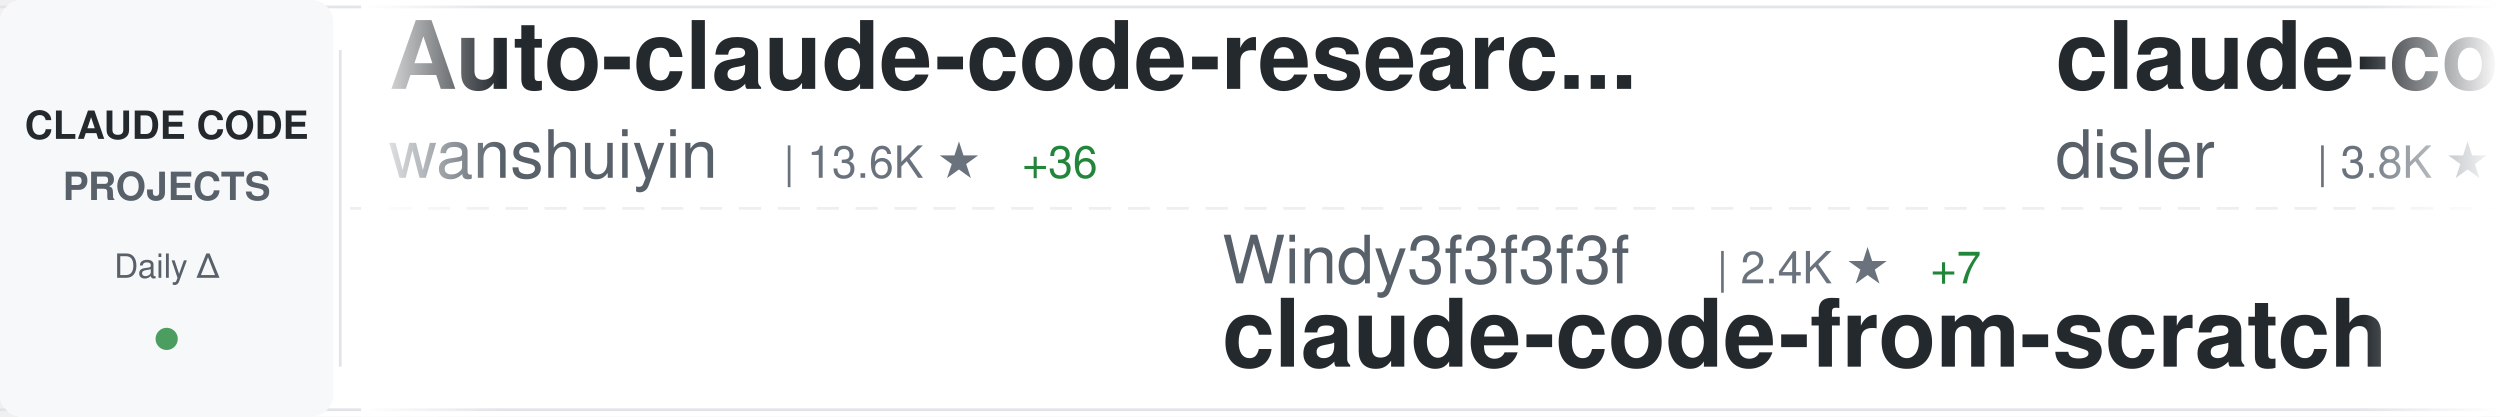
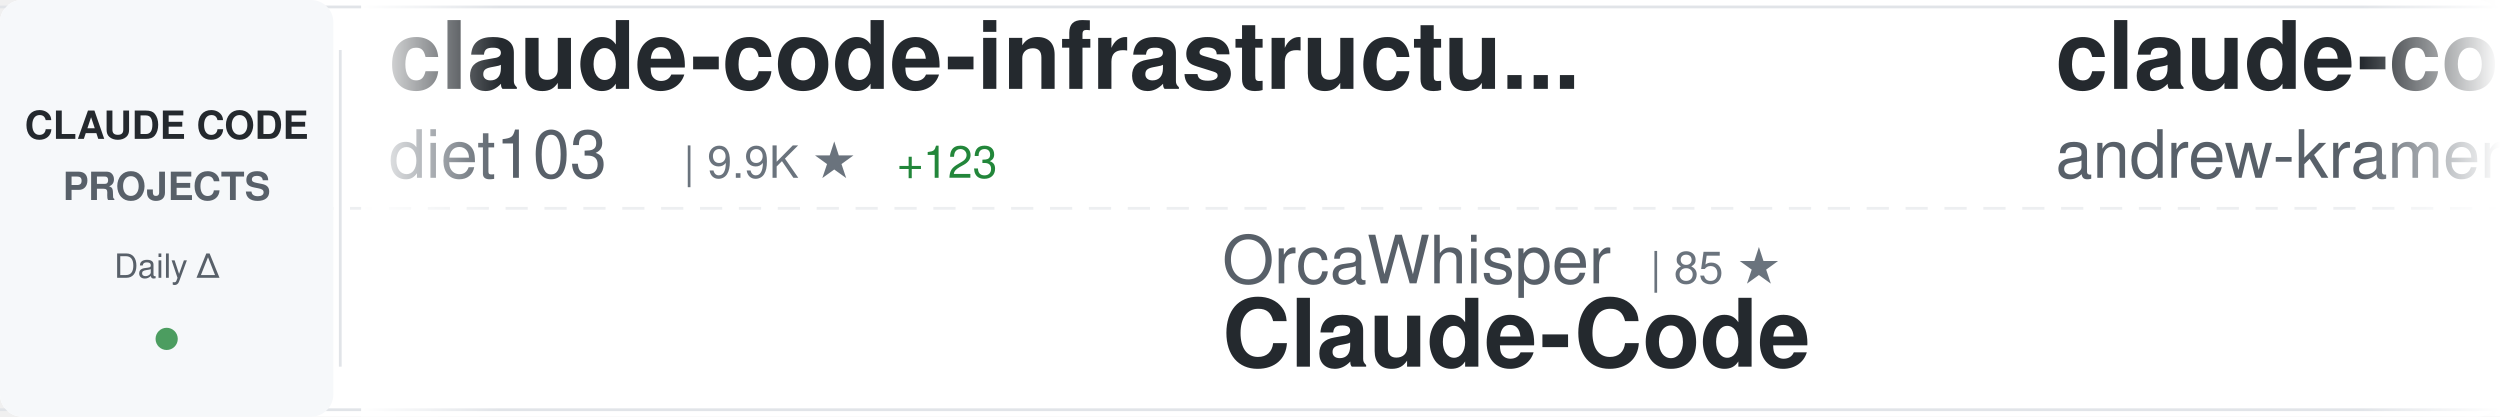
<svg xmlns="http://www.w3.org/2000/svg" width="900" height="150">
  <defs>
    <linearGradient id="awesomeLeftFade" x1="0%" y1="0%" x2="100%" y2="0%">
      <stop offset="0%" style="stop-color:#ffffff;stop-opacity:1" />
      <stop offset="100%" style="stop-color:#ffffff;stop-opacity:0" />
    </linearGradient>
    <linearGradient id="awesomeRightFade" x1="0%" y1="0%" x2="100%" y2="0%">
      <stop offset="0%" style="stop-color:#ffffff;stop-opacity:0" />
      <stop offset="100%" style="stop-color:#ffffff;stop-opacity:1" />
    </linearGradient>
  </defs>
  <rect width="900" height="150" fill="#ffffff" rx="8" />
  <rect x="0" y="2" width="900" height="1" fill="#e1e4e8" />
  <rect x="0" y="147" width="900" height="1" fill="#e1e4e8" />
  <line x1="0" y1="75" x2="900" y2="75" stroke="#e1e4e8" stroke-width="1" stroke-dasharray="8 6" opacity="0.6" />
  <rect x="0" y="0" width="120" height="150" fill="#f6f8fa" rx="8" />
  <text x="60" y="50" font-family="-apple-system, BlinkMacSystemFont, 'Segoe UI', Helvetica, Arial, sans-serif" font-size="14" font-weight="600" fill="#24292e" text-anchor="middle">CLAUDE CODE</text>
  <text x="60" y="72" font-family="-apple-system, BlinkMacSystemFont, 'Segoe UI', Helvetica, Arial, sans-serif" font-size="14" font-weight="600" fill="#586069" text-anchor="middle">PROJECTS</text>
  <text x="60" y="100" font-family="-apple-system, BlinkMacSystemFont, 'Segoe UI', Helvetica, Arial, sans-serif" font-size="12" font-weight="500" fill="#586069" text-anchor="middle">Daily Δ</text>
  <circle cx="60" cy="122" r="4" fill="#22863a" opacity="0.8" />
  <rect x="122" y="18" width="1" height="114" fill="#e1e4e8" />
  <clipPath id="awesomeTickerClip">
    <rect x="130" y="0" width="770" height="150" />
  </clipPath>
  <g clip-path="url(#awesomeTickerClip)">
    <g id="awesomeTickerItems">
      <animateTransform attributeName="transform" attributeType="XML" type="translate" from="0 0" to="-3000 0" dur="54s" repeatCount="indefinite" />
      <g transform="translate(0, 0)">
-         <text x="140" y="32" font-family="-apple-system, BlinkMacSystemFont, 'Segoe UI', Helvetica, Arial, sans-serif" font-size="34" font-weight="600" fill="#24292e">Auto-claude-code-researc...</text>
-         <text x="140" y="64" font-family="-apple-system, BlinkMacSystemFont, 'Segoe UI', Helvetica, Arial, sans-serif" font-size="24" font-weight="400" fill="#586069">wanshuiyin</text>
-         <text x="282" y="64" font-family="-apple-system, BlinkMacSystemFont, 'Segoe UI', Helvetica, Arial, sans-serif" font-size="16" font-weight="500" fill="#6a737d">| 13.6K ★</text>
-         <text x="368" y="64" font-family="-apple-system, BlinkMacSystemFont, 'Segoe UI', Helvetica, Arial, sans-serif" font-size="16" font-weight="500" fill="#22863a"> +36</text>
+         <text x="140" y="32" font-family="-apple-system, BlinkMacSystemFont, 'Segoe UI', Helvetica, Arial, sans-serif" font-size="34" font-weight="600" fill="#24292e">claude-code-infrastructu...</text>
+         <text x="140" y="64" font-family="-apple-system, BlinkMacSystemFont, 'Segoe UI', Helvetica, Arial, sans-serif" font-size="24" font-weight="400" fill="#586069">diet103</text>
+         <text x="246" y="64" font-family="-apple-system, BlinkMacSystemFont, 'Segoe UI', Helvetica, Arial, sans-serif" font-size="16" font-weight="500" fill="#6a737d">| 9.9K ★</text>
+         <text x="323" y="64" font-family="-apple-system, BlinkMacSystemFont, 'Segoe UI', Helvetica, Arial, sans-serif" font-size="16" font-weight="500" fill="#22863a"> +123</text>
      </g>
      <g transform="translate(300, 0)">
-         <text x="140" y="102" font-family="-apple-system, BlinkMacSystemFont, 'Segoe UI', Helvetica, Arial, sans-serif" font-size="24" font-weight="400" fill="#586069">Windy3f3f3f3f</text>
-         <text x="318" y="102" font-family="-apple-system, BlinkMacSystemFont, 'Segoe UI', Helvetica, Arial, sans-serif" font-size="16" font-weight="500" fill="#6a737d">| 2.4K ★</text>
-         <text x="395" y="102" font-family="-apple-system, BlinkMacSystemFont, 'Segoe UI', Helvetica, Arial, sans-serif" font-size="16" font-weight="500" fill="#22863a"> +7</text>
-         <text x="140" y="132" font-family="-apple-system, BlinkMacSystemFont, 'Segoe UI', Helvetica, Arial, sans-serif" font-size="34" font-weight="600" fill="#24292e">claude-code-from-scratch</text>
+         <text x="140" y="102" font-family="-apple-system, BlinkMacSystemFont, 'Segoe UI', Helvetica, Arial, sans-serif" font-size="24" font-weight="400" fill="#586069">OrcaWhisper</text>
+         <text x="294" y="102" font-family="-apple-system, BlinkMacSystemFont, 'Segoe UI', Helvetica, Arial, sans-serif" font-size="16" font-weight="500" fill="#6a737d">| 85 ★</text>
+         <text x="140" y="132" font-family="-apple-system, BlinkMacSystemFont, 'Segoe UI', Helvetica, Arial, sans-serif" font-size="34" font-weight="600" fill="#24292e">Claude-Code</text>
      </g>
      <g transform="translate(600, 0)">
-         <text x="140" y="32" font-family="-apple-system, BlinkMacSystemFont, 'Segoe UI', Helvetica, Arial, sans-serif" font-size="34" font-weight="600" fill="#24292e">claude-code-hooks-master...</text>
-         <text x="140" y="64" font-family="-apple-system, BlinkMacSystemFont, 'Segoe UI', Helvetica, Arial, sans-serif" font-size="24" font-weight="400" fill="#586069">disler</text>
-         <text x="234" y="64" font-family="-apple-system, BlinkMacSystemFont, 'Segoe UI', Helvetica, Arial, sans-serif" font-size="16" font-weight="500" fill="#6a737d">| 3.8K ★</text>
-         <text x="311" y="64" font-family="-apple-system, BlinkMacSystemFont, 'Segoe UI', Helvetica, Arial, sans-serif" font-size="16" font-weight="500" fill="#22863a"> +1</text>
+         <text x="140" y="32" font-family="-apple-system, BlinkMacSystemFont, 'Segoe UI', Helvetica, Arial, sans-serif" font-size="34" font-weight="600" fill="#24292e">claude-code-source-build</text>
+         <text x="140" y="64" font-family="-apple-system, BlinkMacSystemFont, 'Segoe UI', Helvetica, Arial, sans-serif" font-size="24" font-weight="400" fill="#586069">andrew-kramer-inno</text>
+         <text x="378" y="64" font-family="-apple-system, BlinkMacSystemFont, 'Segoe UI', Helvetica, Arial, sans-serif" font-size="16" font-weight="500" fill="#6a737d">| 595 ★</text>
      </g>
      <g transform="translate(900, 0)">
-         <text x="140" y="102" font-family="-apple-system, BlinkMacSystemFont, 'Segoe UI', Helvetica, Arial, sans-serif" font-size="24" font-weight="400" fill="#586069">Piebald-AI</text>
-         <text x="282" y="102" font-family="-apple-system, BlinkMacSystemFont, 'Segoe UI', Helvetica, Arial, sans-serif" font-size="16" font-weight="500" fill="#6a737d">| 11.9K ★</text>
-         <text x="368" y="102" font-family="-apple-system, BlinkMacSystemFont, 'Segoe UI', Helvetica, Arial, sans-serif" font-size="16" font-weight="500" fill="#22863a"> +18</text>
-         <text x="140" y="132" font-family="-apple-system, BlinkMacSystemFont, 'Segoe UI', Helvetica, Arial, sans-serif" font-size="34" font-weight="600" fill="#24292e">claude-code-system-promp...</text>
+         <text x="140" y="102" font-family="-apple-system, BlinkMacSystemFont, 'Segoe UI', Helvetica, Arial, sans-serif" font-size="24" font-weight="400" fill="#586069">xu-xiang</text>
+         <text x="258" y="102" font-family="-apple-system, BlinkMacSystemFont, 'Segoe UI', Helvetica, Arial, sans-serif" font-size="16" font-weight="500" fill="#6a737d">| 1.7K ★</text>
+         <text x="335" y="102" font-family="-apple-system, BlinkMacSystemFont, 'Segoe UI', Helvetica, Arial, sans-serif" font-size="16" font-weight="500" fill="#22863a"> +12</text>
+         <text x="140" y="132" font-family="-apple-system, BlinkMacSystemFont, 'Segoe UI', Helvetica, Arial, sans-serif" font-size="34" font-weight="600" fill="#24292e">everything-claude-code-z...</text>
      </g>
      <g transform="translate(1200, 0)">
-         <text x="140" y="32" font-family="-apple-system, BlinkMacSystemFont, 'Segoe UI', Helvetica, Arial, sans-serif" font-size="34" font-weight="600" fill="#24292e">oh-my-claudecode</text>
-         <text x="140" y="64" font-family="-apple-system, BlinkMacSystemFont, 'Segoe UI', Helvetica, Arial, sans-serif" font-size="24" font-weight="400" fill="#586069">Yeachan-Heo</text>
-         <text x="294" y="64" font-family="-apple-system, BlinkMacSystemFont, 'Segoe UI', Helvetica, Arial, sans-serif" font-size="16" font-weight="500" fill="#6a737d">| 37.9K ★</text>
-         <text x="380" y="64" font-family="-apple-system, BlinkMacSystemFont, 'Segoe UI', Helvetica, Arial, sans-serif" font-size="16" font-weight="500" fill="#22863a"> +30</text>
+         <text x="140" y="32" font-family="-apple-system, BlinkMacSystemFont, 'Segoe UI', Helvetica, Arial, sans-serif" font-size="34" font-weight="600" fill="#24292e">claude-code-workflows</text>
+         <text x="140" y="64" font-family="-apple-system, BlinkMacSystemFont, 'Segoe UI', Helvetica, Arial, sans-serif" font-size="24" font-weight="400" fill="#586069">OneRedOak</text>
+         <text x="270" y="64" font-family="-apple-system, BlinkMacSystemFont, 'Segoe UI', Helvetica, Arial, sans-serif" font-size="16" font-weight="500" fill="#6a737d">| 3.9K ★</text>
      </g>
      <g transform="translate(1500, 0)">
-         <text x="140" y="102" font-family="-apple-system, BlinkMacSystemFont, 'Segoe UI', Helvetica, Arial, sans-serif" font-size="24" font-weight="400" fill="#586069">anthropics</text>
-         <text x="282" y="102" font-family="-apple-system, BlinkMacSystemFont, 'Segoe UI', Helvetica, Arial, sans-serif" font-size="16" font-weight="500" fill="#6a737d">| 5.6K ★</text>
-         <text x="359" y="102" font-family="-apple-system, BlinkMacSystemFont, 'Segoe UI', Helvetica, Arial, sans-serif" font-size="16" font-weight="500" fill="#22863a"> +6</text>
-         <text x="140" y="132" font-family="-apple-system, BlinkMacSystemFont, 'Segoe UI', Helvetica, Arial, sans-serif" font-size="34" font-weight="600" fill="#24292e">claude-code-security-rev...</text>
+         <text x="140" y="102" font-family="-apple-system, BlinkMacSystemFont, 'Segoe UI', Helvetica, Arial, sans-serif" font-size="24" font-weight="400" fill="#586069">Yeachan-Heo</text>
+         <text x="294" y="102" font-family="-apple-system, BlinkMacSystemFont, 'Segoe UI', Helvetica, Arial, sans-serif" font-size="16" font-weight="500" fill="#6a737d">| 37.9K ★</text>
+         <text x="380" y="102" font-family="-apple-system, BlinkMacSystemFont, 'Segoe UI', Helvetica, Arial, sans-serif" font-size="16" font-weight="500" fill="#22863a"> +32</text>
+         <text x="140" y="132" font-family="-apple-system, BlinkMacSystemFont, 'Segoe UI', Helvetica, Arial, sans-serif" font-size="34" font-weight="600" fill="#24292e">oh-my-claudecode</text>
      </g>
      <g transform="translate(1800, 0)">
-         <text x="140" y="32" font-family="-apple-system, BlinkMacSystemFont, 'Segoe UI', Helvetica, Arial, sans-serif" font-size="34" font-weight="600" fill="#24292e">claude-code-proxy</text>
-         <text x="140" y="64" font-family="-apple-system, BlinkMacSystemFont, 'Segoe UI', Helvetica, Arial, sans-serif" font-size="24" font-weight="400" fill="#586069">fuergaosi233</text>
-         <text x="306" y="64" font-family="-apple-system, BlinkMacSystemFont, 'Segoe UI', Helvetica, Arial, sans-serif" font-size="16" font-weight="500" fill="#6a737d">| 2.7K ★</text>
-         <text x="383" y="64" font-family="-apple-system, BlinkMacSystemFont, 'Segoe UI', Helvetica, Arial, sans-serif" font-size="16" font-weight="500" fill="#22863a"> +2</text>
+         <text x="140" y="32" font-family="-apple-system, BlinkMacSystemFont, 'Segoe UI', Helvetica, Arial, sans-serif" font-size="34" font-weight="600" fill="#24292e">claude-coder</text>
+         <text x="140" y="64" font-family="-apple-system, BlinkMacSystemFont, 'Segoe UI', Helvetica, Arial, sans-serif" font-size="24" font-weight="400" fill="#586069">kodu-ai</text>
+         <text x="246" y="64" font-family="-apple-system, BlinkMacSystemFont, 'Segoe UI', Helvetica, Arial, sans-serif" font-size="16" font-weight="500" fill="#6a737d">| 5.3K ★</text>
      </g>
      <g transform="translate(2100, 0)">
-         <text x="140" y="102" font-family="-apple-system, BlinkMacSystemFont, 'Segoe UI', Helvetica, Arial, sans-serif" font-size="24" font-weight="400" fill="#586069">VoltAgent</text>
-         <text x="270" y="102" font-family="-apple-system, BlinkMacSystemFont, 'Segoe UI', Helvetica, Arial, sans-serif" font-size="16" font-weight="500" fill="#6a737d">| 23.5K ★</text>
-         <text x="356" y="102" font-family="-apple-system, BlinkMacSystemFont, 'Segoe UI', Helvetica, Arial, sans-serif" font-size="16" font-weight="500" fill="#22863a"> +41</text>
-         <text x="140" y="132" font-family="-apple-system, BlinkMacSystemFont, 'Segoe UI', Helvetica, Arial, sans-serif" font-size="34" font-weight="600" fill="#24292e">awesome-claude-code-suba...</text>
+         <text x="140" y="102" font-family="-apple-system, BlinkMacSystemFont, 'Segoe UI', Helvetica, Arial, sans-serif" font-size="24" font-weight="400" fill="#586069">chauncygu</text>
+         <text x="270" y="102" font-family="-apple-system, BlinkMacSystemFont, 'Segoe UI', Helvetica, Arial, sans-serif" font-size="16" font-weight="500" fill="#6a737d">| 2.8K ★</text>
+         <text x="347" y="102" font-family="-apple-system, BlinkMacSystemFont, 'Segoe UI', Helvetica, Arial, sans-serif" font-size="16" font-weight="500" fill="#22863a"> +2</text>
+         <text x="140" y="132" font-family="-apple-system, BlinkMacSystemFont, 'Segoe UI', Helvetica, Arial, sans-serif" font-size="34" font-weight="600" fill="#24292e">collection-claude-code-s...</text>
      </g>
      <g transform="translate(2400, 0)">
-         <text x="140" y="32" font-family="-apple-system, BlinkMacSystemFont, 'Segoe UI', Helvetica, Arial, sans-serif" font-size="34" font-weight="600" fill="#24292e">claude-code-book</text>
-         <text x="140" y="64" font-family="-apple-system, BlinkMacSystemFont, 'Segoe UI', Helvetica, Arial, sans-serif" font-size="24" font-weight="400" fill="#586069">lintsinghua</text>
-         <text x="294" y="64" font-family="-apple-system, BlinkMacSystemFont, 'Segoe UI', Helvetica, Arial, sans-serif" font-size="16" font-weight="500" fill="#6a737d">| 4.0K ★</text>
-         <text x="371" y="64" font-family="-apple-system, BlinkMacSystemFont, 'Segoe UI', Helvetica, Arial, sans-serif" font-size="16" font-weight="500" fill="#22863a"> +7</text>
+         <text x="140" y="32" font-family="-apple-system, BlinkMacSystemFont, 'Segoe UI', Helvetica, Arial, sans-serif" font-size="34" font-weight="600" fill="#24292e">awesome-claude-code-suba...</text>
+         <text x="140" y="64" font-family="-apple-system, BlinkMacSystemFont, 'Segoe UI', Helvetica, Arial, sans-serif" font-size="24" font-weight="400" fill="#586069">VoltAgent</text>
+         <text x="270" y="64" font-family="-apple-system, BlinkMacSystemFont, 'Segoe UI', Helvetica, Arial, sans-serif" font-size="16" font-weight="500" fill="#6a737d">| 23.5K ★</text>
+         <text x="356" y="64" font-family="-apple-system, BlinkMacSystemFont, 'Segoe UI', Helvetica, Arial, sans-serif" font-size="16" font-weight="500" fill="#22863a"> +36</text>
      </g>
      <g transform="translate(2700, 0)">
-         <text x="140" y="102" font-family="-apple-system, BlinkMacSystemFont, 'Segoe UI', Helvetica, Arial, sans-serif" font-size="24" font-weight="400" fill="#586069">alejandrobalderas</text>
-         <text x="366" y="102" font-family="-apple-system, BlinkMacSystemFont, 'Segoe UI', Helvetica, Arial, sans-serif" font-size="16" font-weight="500" fill="#6a737d">| 2.7K ★</text>
-         <text x="443" y="102" font-family="-apple-system, BlinkMacSystemFont, 'Segoe UI', Helvetica, Arial, sans-serif" font-size="16" font-weight="500" fill="#22863a"> +2</text>
-         <text x="140" y="132" font-family="-apple-system, BlinkMacSystemFont, 'Segoe UI', Helvetica, Arial, sans-serif" font-size="34" font-weight="600" fill="#24292e">claude-code-from-source</text>
+         <text x="140" y="102" font-family="-apple-system, BlinkMacSystemFont, 'Segoe UI', Helvetica, Arial, sans-serif" font-size="24" font-weight="400" fill="#586069">Windy3f3f3f3f</text>
+         <text x="318" y="102" font-family="-apple-system, BlinkMacSystemFont, 'Segoe UI', Helvetica, Arial, sans-serif" font-size="16" font-weight="500" fill="#6a737d">| 3.2K ★</text>
+         <text x="395" y="102" font-family="-apple-system, BlinkMacSystemFont, 'Segoe UI', Helvetica, Arial, sans-serif" font-size="16" font-weight="500" fill="#22863a"> +14</text>
+         <text x="140" y="132" font-family="-apple-system, BlinkMacSystemFont, 'Segoe UI', Helvetica, Arial, sans-serif" font-size="34" font-weight="600" fill="#24292e">how-claude-code-works</text>
      </g>
      <g transform="translate(3000, 0)">
-         <text x="140" y="32" font-family="-apple-system, BlinkMacSystemFont, 'Segoe UI', Helvetica, Arial, sans-serif" font-size="34" font-weight="600" fill="#24292e">Auto-claude-code-researc...</text>
-         <text x="140" y="64" font-family="-apple-system, BlinkMacSystemFont, 'Segoe UI', Helvetica, Arial, sans-serif" font-size="24" font-weight="400" fill="#586069">wanshuiyin</text>
-         <text x="282" y="64" font-family="-apple-system, BlinkMacSystemFont, 'Segoe UI', Helvetica, Arial, sans-serif" font-size="16" font-weight="500" fill="#6a737d">| 13.6K ★</text>
-         <text x="368" y="64" font-family="-apple-system, BlinkMacSystemFont, 'Segoe UI', Helvetica, Arial, sans-serif" font-size="16" font-weight="500" fill="#22863a"> +36</text>
+         <text x="140" y="32" font-family="-apple-system, BlinkMacSystemFont, 'Segoe UI', Helvetica, Arial, sans-serif" font-size="34" font-weight="600" fill="#24292e">claude-code-infrastructu...</text>
+         <text x="140" y="64" font-family="-apple-system, BlinkMacSystemFont, 'Segoe UI', Helvetica, Arial, sans-serif" font-size="24" font-weight="400" fill="#586069">diet103</text>
+         <text x="246" y="64" font-family="-apple-system, BlinkMacSystemFont, 'Segoe UI', Helvetica, Arial, sans-serif" font-size="16" font-weight="500" fill="#6a737d">| 9.9K ★</text>
+         <text x="323" y="64" font-family="-apple-system, BlinkMacSystemFont, 'Segoe UI', Helvetica, Arial, sans-serif" font-size="16" font-weight="500" fill="#22863a"> +123</text>
      </g>
      <g transform="translate(3300, 0)">
-         <text x="140" y="102" font-family="-apple-system, BlinkMacSystemFont, 'Segoe UI', Helvetica, Arial, sans-serif" font-size="24" font-weight="400" fill="#586069">Windy3f3f3f3f</text>
-         <text x="318" y="102" font-family="-apple-system, BlinkMacSystemFont, 'Segoe UI', Helvetica, Arial, sans-serif" font-size="16" font-weight="500" fill="#6a737d">| 2.4K ★</text>
-         <text x="395" y="102" font-family="-apple-system, BlinkMacSystemFont, 'Segoe UI', Helvetica, Arial, sans-serif" font-size="16" font-weight="500" fill="#22863a"> +7</text>
-         <text x="140" y="132" font-family="-apple-system, BlinkMacSystemFont, 'Segoe UI', Helvetica, Arial, sans-serif" font-size="34" font-weight="600" fill="#24292e">claude-code-from-scratch</text>
+         <text x="140" y="102" font-family="-apple-system, BlinkMacSystemFont, 'Segoe UI', Helvetica, Arial, sans-serif" font-size="24" font-weight="400" fill="#586069">OrcaWhisper</text>
+         <text x="294" y="102" font-family="-apple-system, BlinkMacSystemFont, 'Segoe UI', Helvetica, Arial, sans-serif" font-size="16" font-weight="500" fill="#6a737d">| 85 ★</text>
+         <text x="140" y="132" font-family="-apple-system, BlinkMacSystemFont, 'Segoe UI', Helvetica, Arial, sans-serif" font-size="34" font-weight="600" fill="#24292e">Claude-Code</text>
      </g>
      <g transform="translate(3600, 0)">
-         <text x="140" y="32" font-family="-apple-system, BlinkMacSystemFont, 'Segoe UI', Helvetica, Arial, sans-serif" font-size="34" font-weight="600" fill="#24292e">claude-code-hooks-master...</text>
-         <text x="140" y="64" font-family="-apple-system, BlinkMacSystemFont, 'Segoe UI', Helvetica, Arial, sans-serif" font-size="24" font-weight="400" fill="#586069">disler</text>
-         <text x="234" y="64" font-family="-apple-system, BlinkMacSystemFont, 'Segoe UI', Helvetica, Arial, sans-serif" font-size="16" font-weight="500" fill="#6a737d">| 3.8K ★</text>
-         <text x="311" y="64" font-family="-apple-system, BlinkMacSystemFont, 'Segoe UI', Helvetica, Arial, sans-serif" font-size="16" font-weight="500" fill="#22863a"> +1</text>
+         <text x="140" y="32" font-family="-apple-system, BlinkMacSystemFont, 'Segoe UI', Helvetica, Arial, sans-serif" font-size="34" font-weight="600" fill="#24292e">claude-code-source-build</text>
+         <text x="140" y="64" font-family="-apple-system, BlinkMacSystemFont, 'Segoe UI', Helvetica, Arial, sans-serif" font-size="24" font-weight="400" fill="#586069">andrew-kramer-inno</text>
+         <text x="378" y="64" font-family="-apple-system, BlinkMacSystemFont, 'Segoe UI', Helvetica, Arial, sans-serif" font-size="16" font-weight="500" fill="#6a737d">| 595 ★</text>
      </g>
      <g transform="translate(3900, 0)">
-         <text x="140" y="102" font-family="-apple-system, BlinkMacSystemFont, 'Segoe UI', Helvetica, Arial, sans-serif" font-size="24" font-weight="400" fill="#586069">Piebald-AI</text>
-         <text x="282" y="102" font-family="-apple-system, BlinkMacSystemFont, 'Segoe UI', Helvetica, Arial, sans-serif" font-size="16" font-weight="500" fill="#6a737d">| 11.9K ★</text>
-         <text x="368" y="102" font-family="-apple-system, BlinkMacSystemFont, 'Segoe UI', Helvetica, Arial, sans-serif" font-size="16" font-weight="500" fill="#22863a"> +18</text>
-         <text x="140" y="132" font-family="-apple-system, BlinkMacSystemFont, 'Segoe UI', Helvetica, Arial, sans-serif" font-size="34" font-weight="600" fill="#24292e">claude-code-system-promp...</text>
+         <text x="140" y="102" font-family="-apple-system, BlinkMacSystemFont, 'Segoe UI', Helvetica, Arial, sans-serif" font-size="24" font-weight="400" fill="#586069">xu-xiang</text>
+         <text x="258" y="102" font-family="-apple-system, BlinkMacSystemFont, 'Segoe UI', Helvetica, Arial, sans-serif" font-size="16" font-weight="500" fill="#6a737d">| 1.7K ★</text>
+         <text x="335" y="102" font-family="-apple-system, BlinkMacSystemFont, 'Segoe UI', Helvetica, Arial, sans-serif" font-size="16" font-weight="500" fill="#22863a"> +12</text>
+         <text x="140" y="132" font-family="-apple-system, BlinkMacSystemFont, 'Segoe UI', Helvetica, Arial, sans-serif" font-size="34" font-weight="600" fill="#24292e">everything-claude-code-z...</text>
      </g>
    </g>
  </g>
  <rect x="130" y="0" width="50" height="150" fill="url(#awesomeLeftFade)" />
  <rect x="850" y="0" width="50" height="150" fill="url(#awesomeRightFade)" />
</svg>
